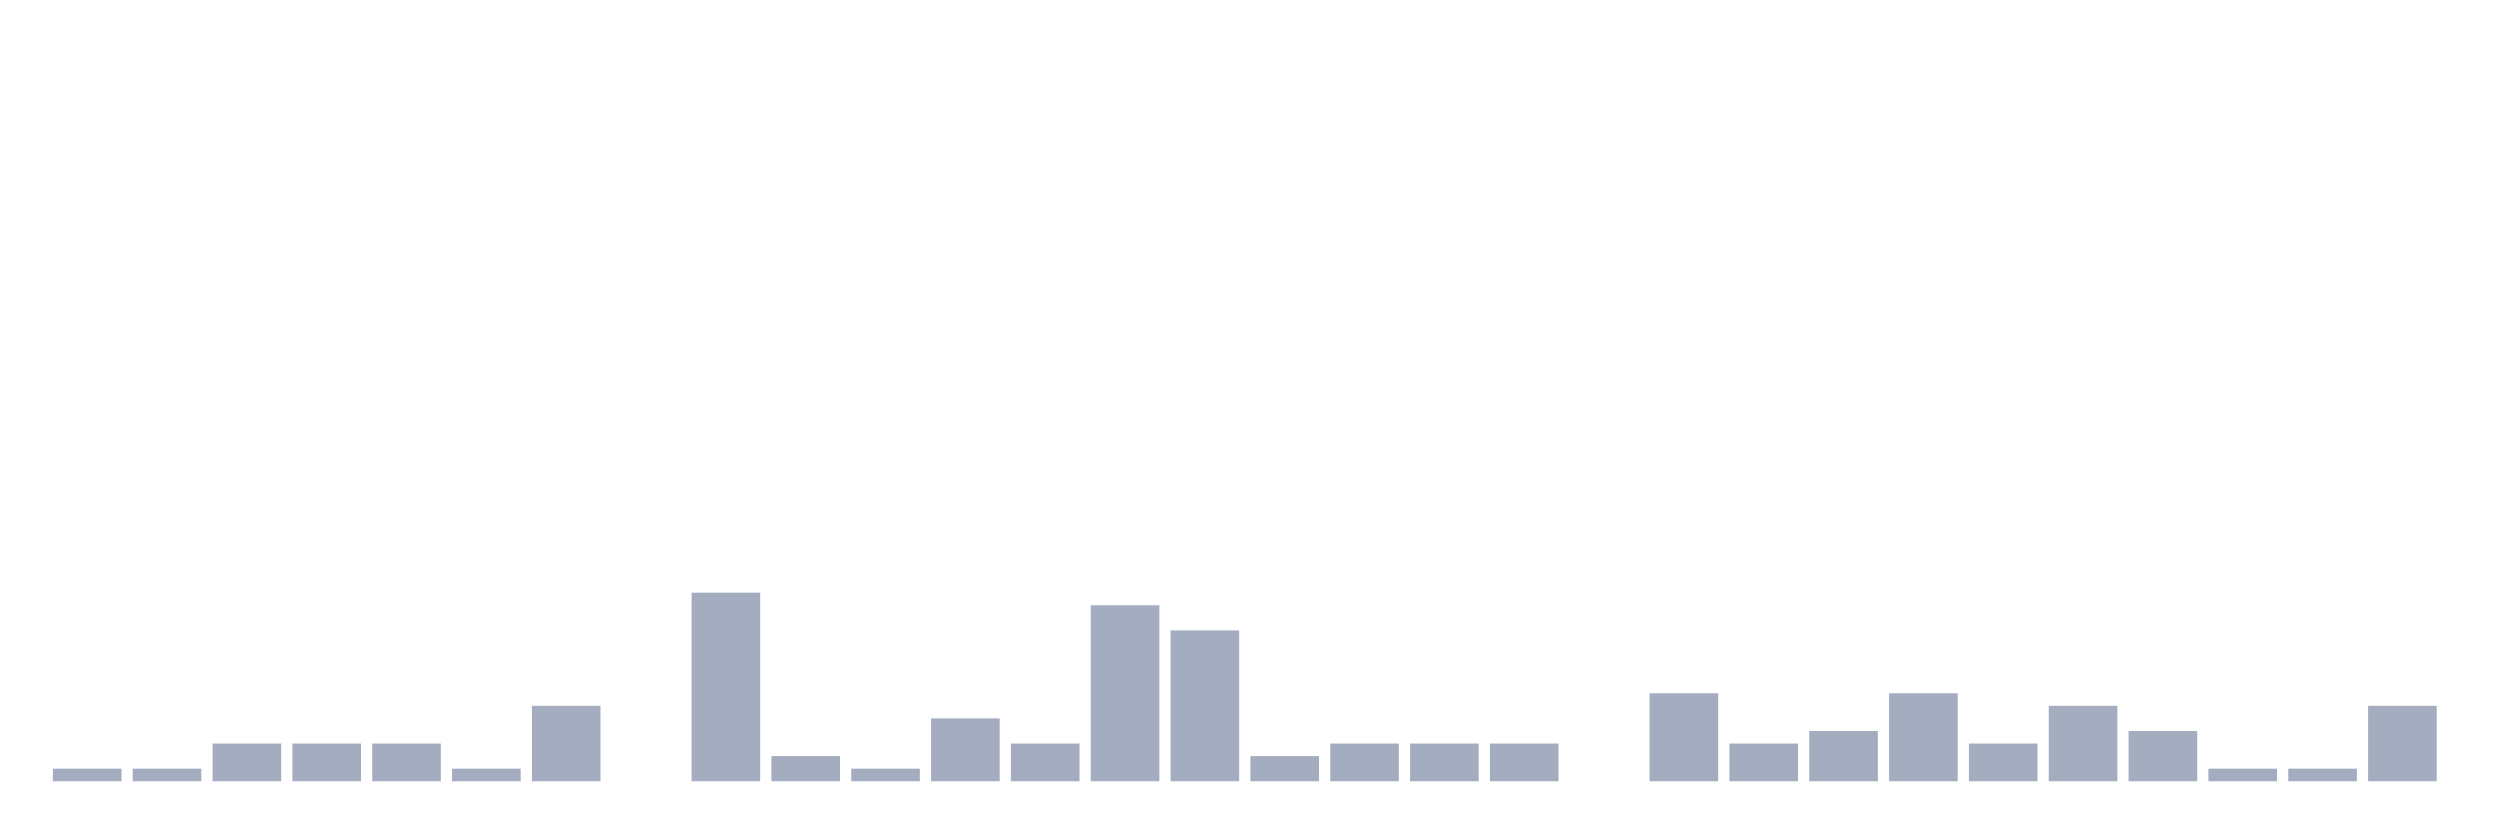
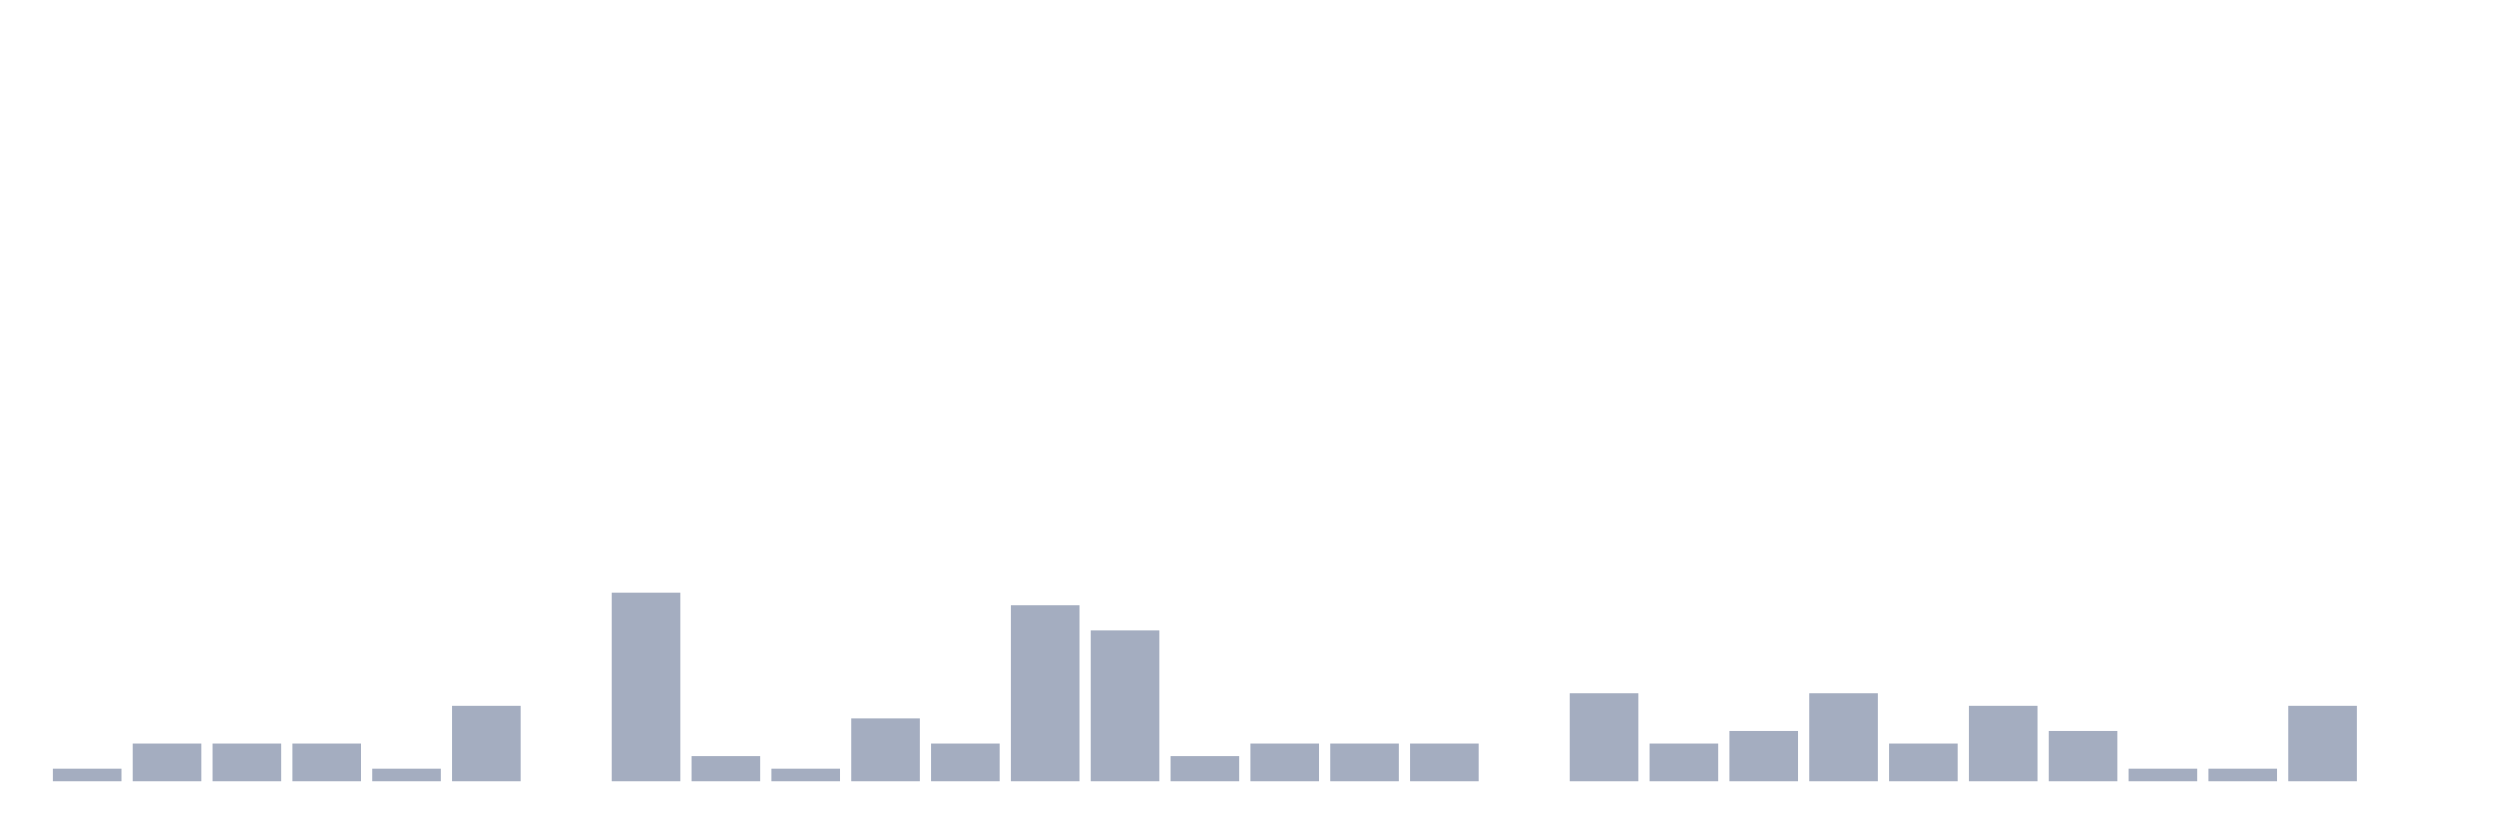
<svg xmlns="http://www.w3.org/2000/svg" viewBox="0 0 480 160">
  <g transform="translate(10,10)">
    <rect class="bar" x="0.153" width="13.175" y="137.586" height="2.414" fill="rgb(164,173,192)" />
-     <rect class="bar" x="15.482" width="13.175" y="137.586" height="2.414" fill="rgb(164,173,192)" />
+     <rect class="bar" x="15.482" width="13.175" y="132.759" height="7.241" fill="rgb(164,173,192)" />
    <rect class="bar" x="30.81" width="13.175" y="132.759" height="7.241" fill="rgb(164,173,192)" />
    <rect class="bar" x="46.138" width="13.175" y="132.759" height="7.241" fill="rgb(164,173,192)" />
-     <rect class="bar" x="61.466" width="13.175" y="132.759" height="7.241" fill="rgb(164,173,192)" />
-     <rect class="bar" x="76.794" width="13.175" y="137.586" height="2.414" fill="rgb(164,173,192)" />
-     <rect class="bar" x="92.123" width="13.175" y="125.517" height="14.483" fill="rgb(164,173,192)" />
-     <rect class="bar" x="107.451" width="13.175" y="140" height="0" fill="rgb(164,173,192)" />
-     <rect class="bar" x="122.779" width="13.175" y="103.793" height="36.207" fill="rgb(164,173,192)" />
-     <rect class="bar" x="138.107" width="13.175" y="135.172" height="4.828" fill="rgb(164,173,192)" />
-     <rect class="bar" x="153.436" width="13.175" y="137.586" height="2.414" fill="rgb(164,173,192)" />
-     <rect class="bar" x="168.764" width="13.175" y="127.931" height="12.069" fill="rgb(164,173,192)" />
-     <rect class="bar" x="184.092" width="13.175" y="132.759" height="7.241" fill="rgb(164,173,192)" />
-     <rect class="bar" x="199.42" width="13.175" y="106.207" height="33.793" fill="rgb(164,173,192)" />
-     <rect class="bar" x="214.748" width="13.175" y="111.034" height="28.966" fill="rgb(164,173,192)" />
-     <rect class="bar" x="230.077" width="13.175" y="135.172" height="4.828" fill="rgb(164,173,192)" />
+     <rect class="bar" x="61.466" width="13.175" y="137.586" height="2.414" fill="rgb(164,173,192)" />
+     <rect class="bar" x="76.794" width="13.175" y="125.517" height="14.483" fill="rgb(164,173,192)" />
+     <rect class="bar" x="92.123" width="13.175" y="140" height="0" fill="rgb(164,173,192)" />
+     <rect class="bar" x="107.451" width="13.175" y="103.793" height="36.207" fill="rgb(164,173,192)" />
+     <rect class="bar" x="122.779" width="13.175" y="135.172" height="4.828" fill="rgb(164,173,192)" />
+     <rect class="bar" x="138.107" width="13.175" y="137.586" height="2.414" fill="rgb(164,173,192)" />
+     <rect class="bar" x="153.436" width="13.175" y="127.931" height="12.069" fill="rgb(164,173,192)" />
+     <rect class="bar" x="168.764" width="13.175" y="132.759" height="7.241" fill="rgb(164,173,192)" />
+     <rect class="bar" x="184.092" width="13.175" y="106.207" height="33.793" fill="rgb(164,173,192)" />
+     <rect class="bar" x="199.42" width="13.175" y="111.034" height="28.966" fill="rgb(164,173,192)" />
+     <rect class="bar" x="214.748" width="13.175" y="135.172" height="4.828" fill="rgb(164,173,192)" />
+     <rect class="bar" x="230.077" width="13.175" y="132.759" height="7.241" fill="rgb(164,173,192)" />
    <rect class="bar" x="245.405" width="13.175" y="132.759" height="7.241" fill="rgb(164,173,192)" />
    <rect class="bar" x="260.733" width="13.175" y="132.759" height="7.241" fill="rgb(164,173,192)" />
-     <rect class="bar" x="276.061" width="13.175" y="132.759" height="7.241" fill="rgb(164,173,192)" />
-     <rect class="bar" x="291.39" width="13.175" y="140" height="0" fill="rgb(164,173,192)" />
-     <rect class="bar" x="306.718" width="13.175" y="123.103" height="16.897" fill="rgb(164,173,192)" />
-     <rect class="bar" x="322.046" width="13.175" y="132.759" height="7.241" fill="rgb(164,173,192)" />
-     <rect class="bar" x="337.374" width="13.175" y="130.345" height="9.655" fill="rgb(164,173,192)" />
-     <rect class="bar" x="352.702" width="13.175" y="123.103" height="16.897" fill="rgb(164,173,192)" />
-     <rect class="bar" x="368.031" width="13.175" y="132.759" height="7.241" fill="rgb(164,173,192)" />
-     <rect class="bar" x="383.359" width="13.175" y="125.517" height="14.483" fill="rgb(164,173,192)" />
-     <rect class="bar" x="398.687" width="13.175" y="130.345" height="9.655" fill="rgb(164,173,192)" />
+     <rect class="bar" x="276.061" width="13.175" y="140" height="0" fill="rgb(164,173,192)" />
+     <rect class="bar" x="291.39" width="13.175" y="123.103" height="16.897" fill="rgb(164,173,192)" />
+     <rect class="bar" x="306.718" width="13.175" y="132.759" height="7.241" fill="rgb(164,173,192)" />
+     <rect class="bar" x="322.046" width="13.175" y="130.345" height="9.655" fill="rgb(164,173,192)" />
+     <rect class="bar" x="337.374" width="13.175" y="123.103" height="16.897" fill="rgb(164,173,192)" />
+     <rect class="bar" x="352.702" width="13.175" y="132.759" height="7.241" fill="rgb(164,173,192)" />
+     <rect class="bar" x="368.031" width="13.175" y="125.517" height="14.483" fill="rgb(164,173,192)" />
+     <rect class="bar" x="383.359" width="13.175" y="130.345" height="9.655" fill="rgb(164,173,192)" />
+     <rect class="bar" x="398.687" width="13.175" y="137.586" height="2.414" fill="rgb(164,173,192)" />
    <rect class="bar" x="414.015" width="13.175" y="137.586" height="2.414" fill="rgb(164,173,192)" />
-     <rect class="bar" x="429.344" width="13.175" y="137.586" height="2.414" fill="rgb(164,173,192)" />
-     <rect class="bar" x="444.672" width="13.175" y="125.517" height="14.483" fill="rgb(164,173,192)" />
+     <rect class="bar" x="429.344" width="13.175" y="125.517" height="14.483" fill="rgb(164,173,192)" />
+     <rect class="bar" x="444.672" width="13.175" y="140" height="0" fill="rgb(164,173,192)" />
  </g>
</svg>
